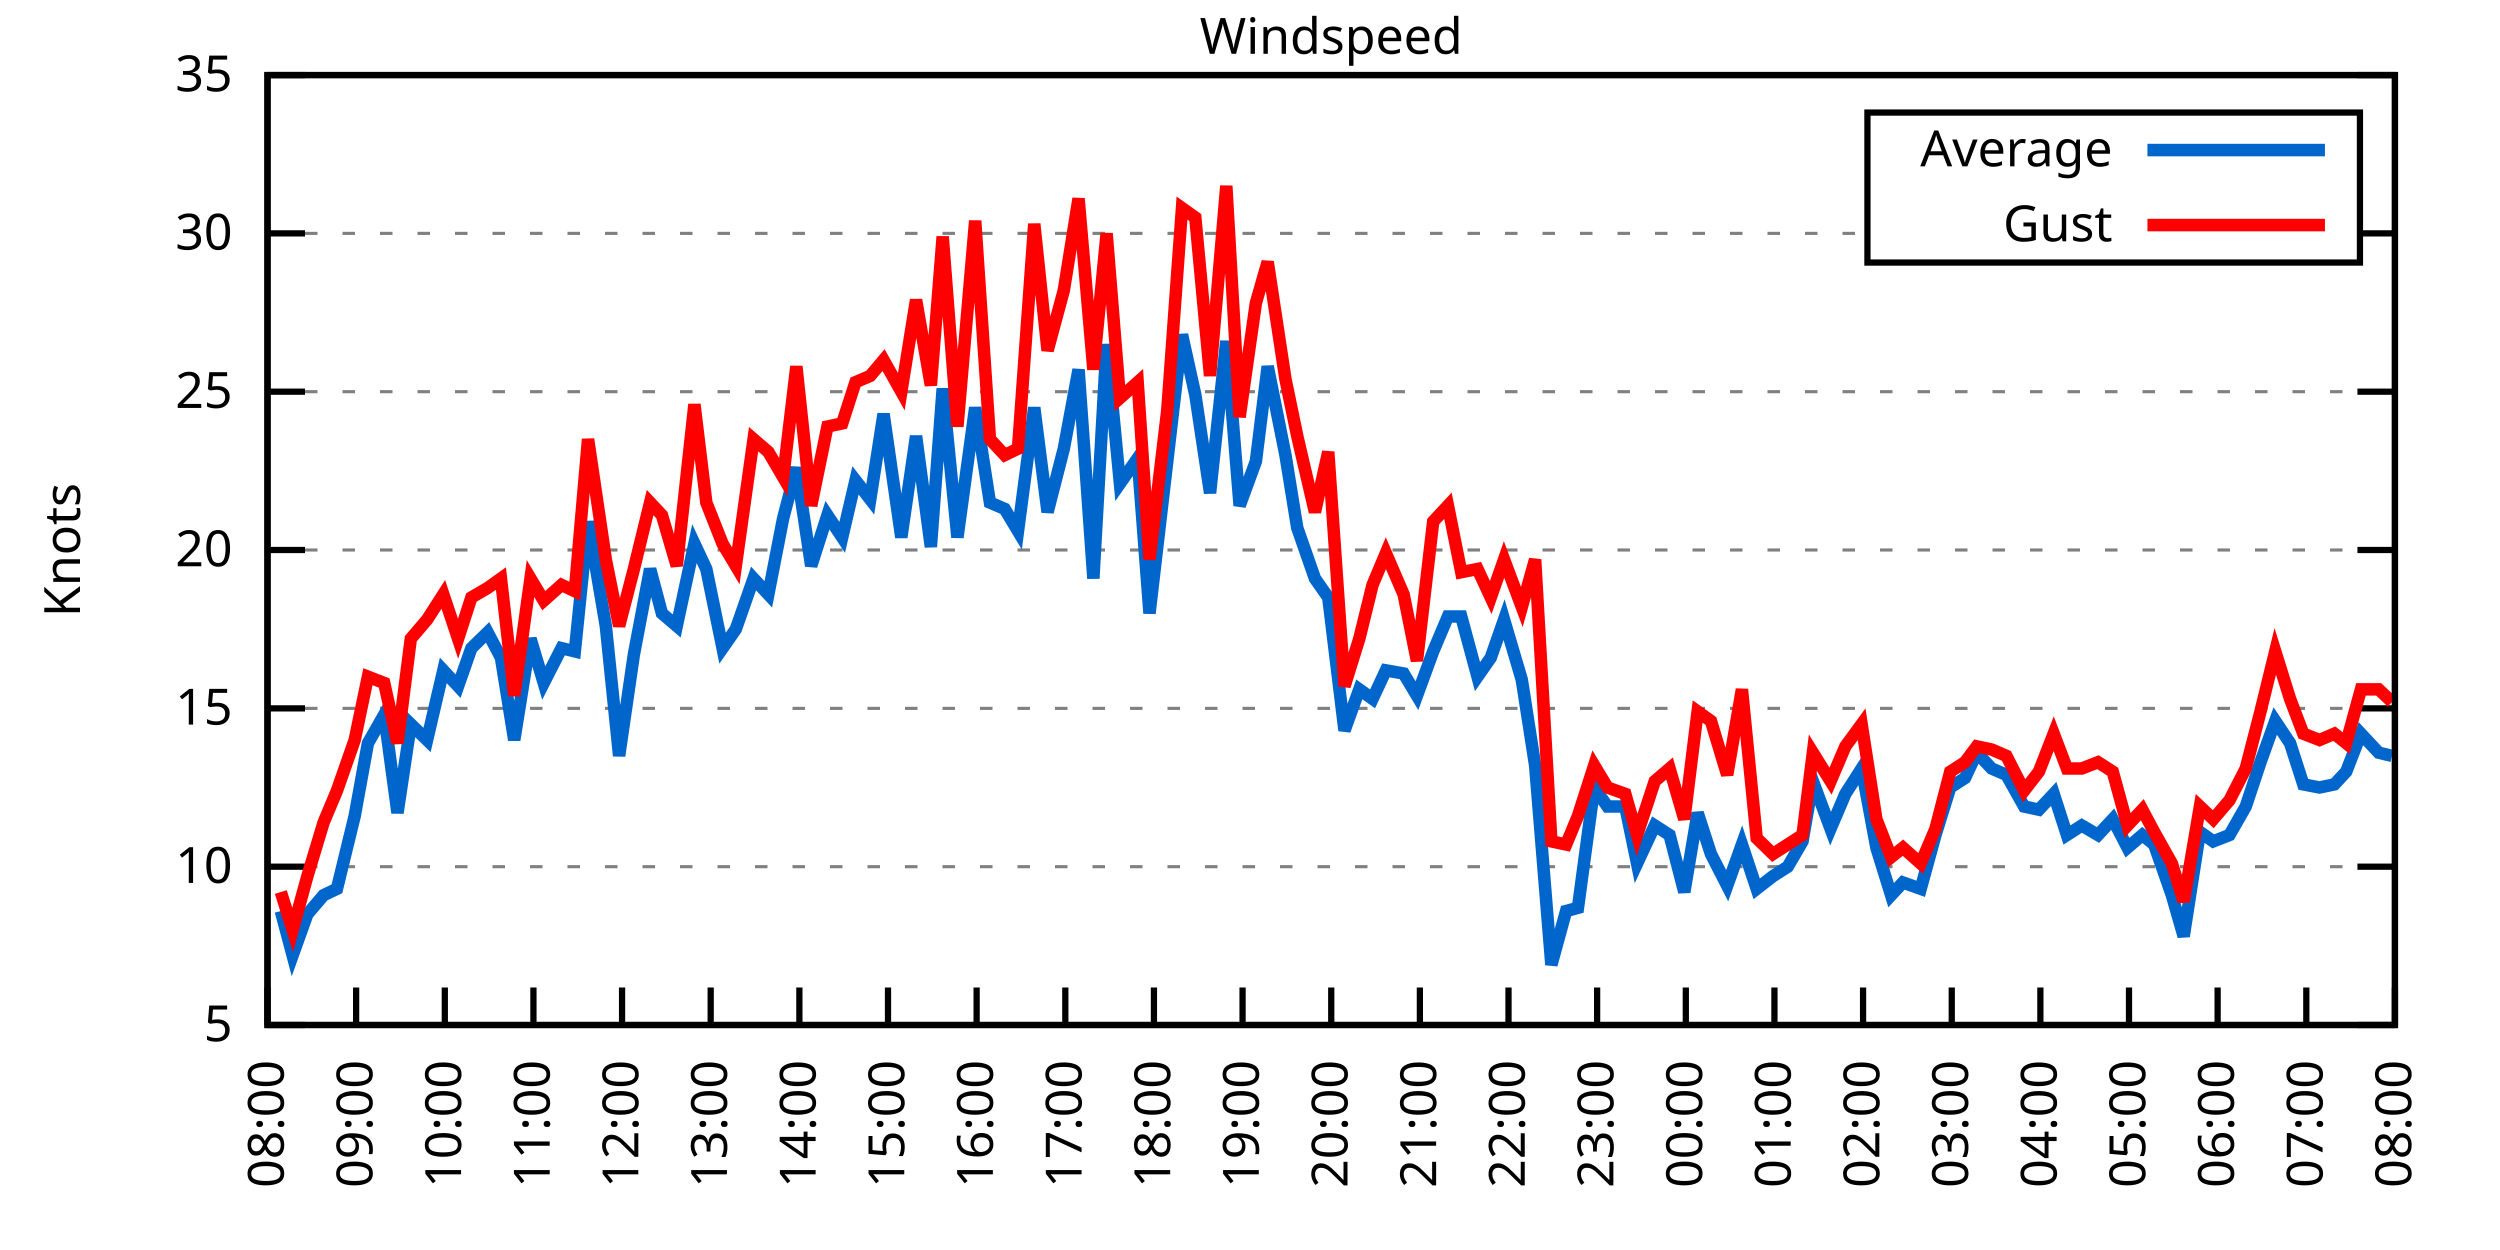
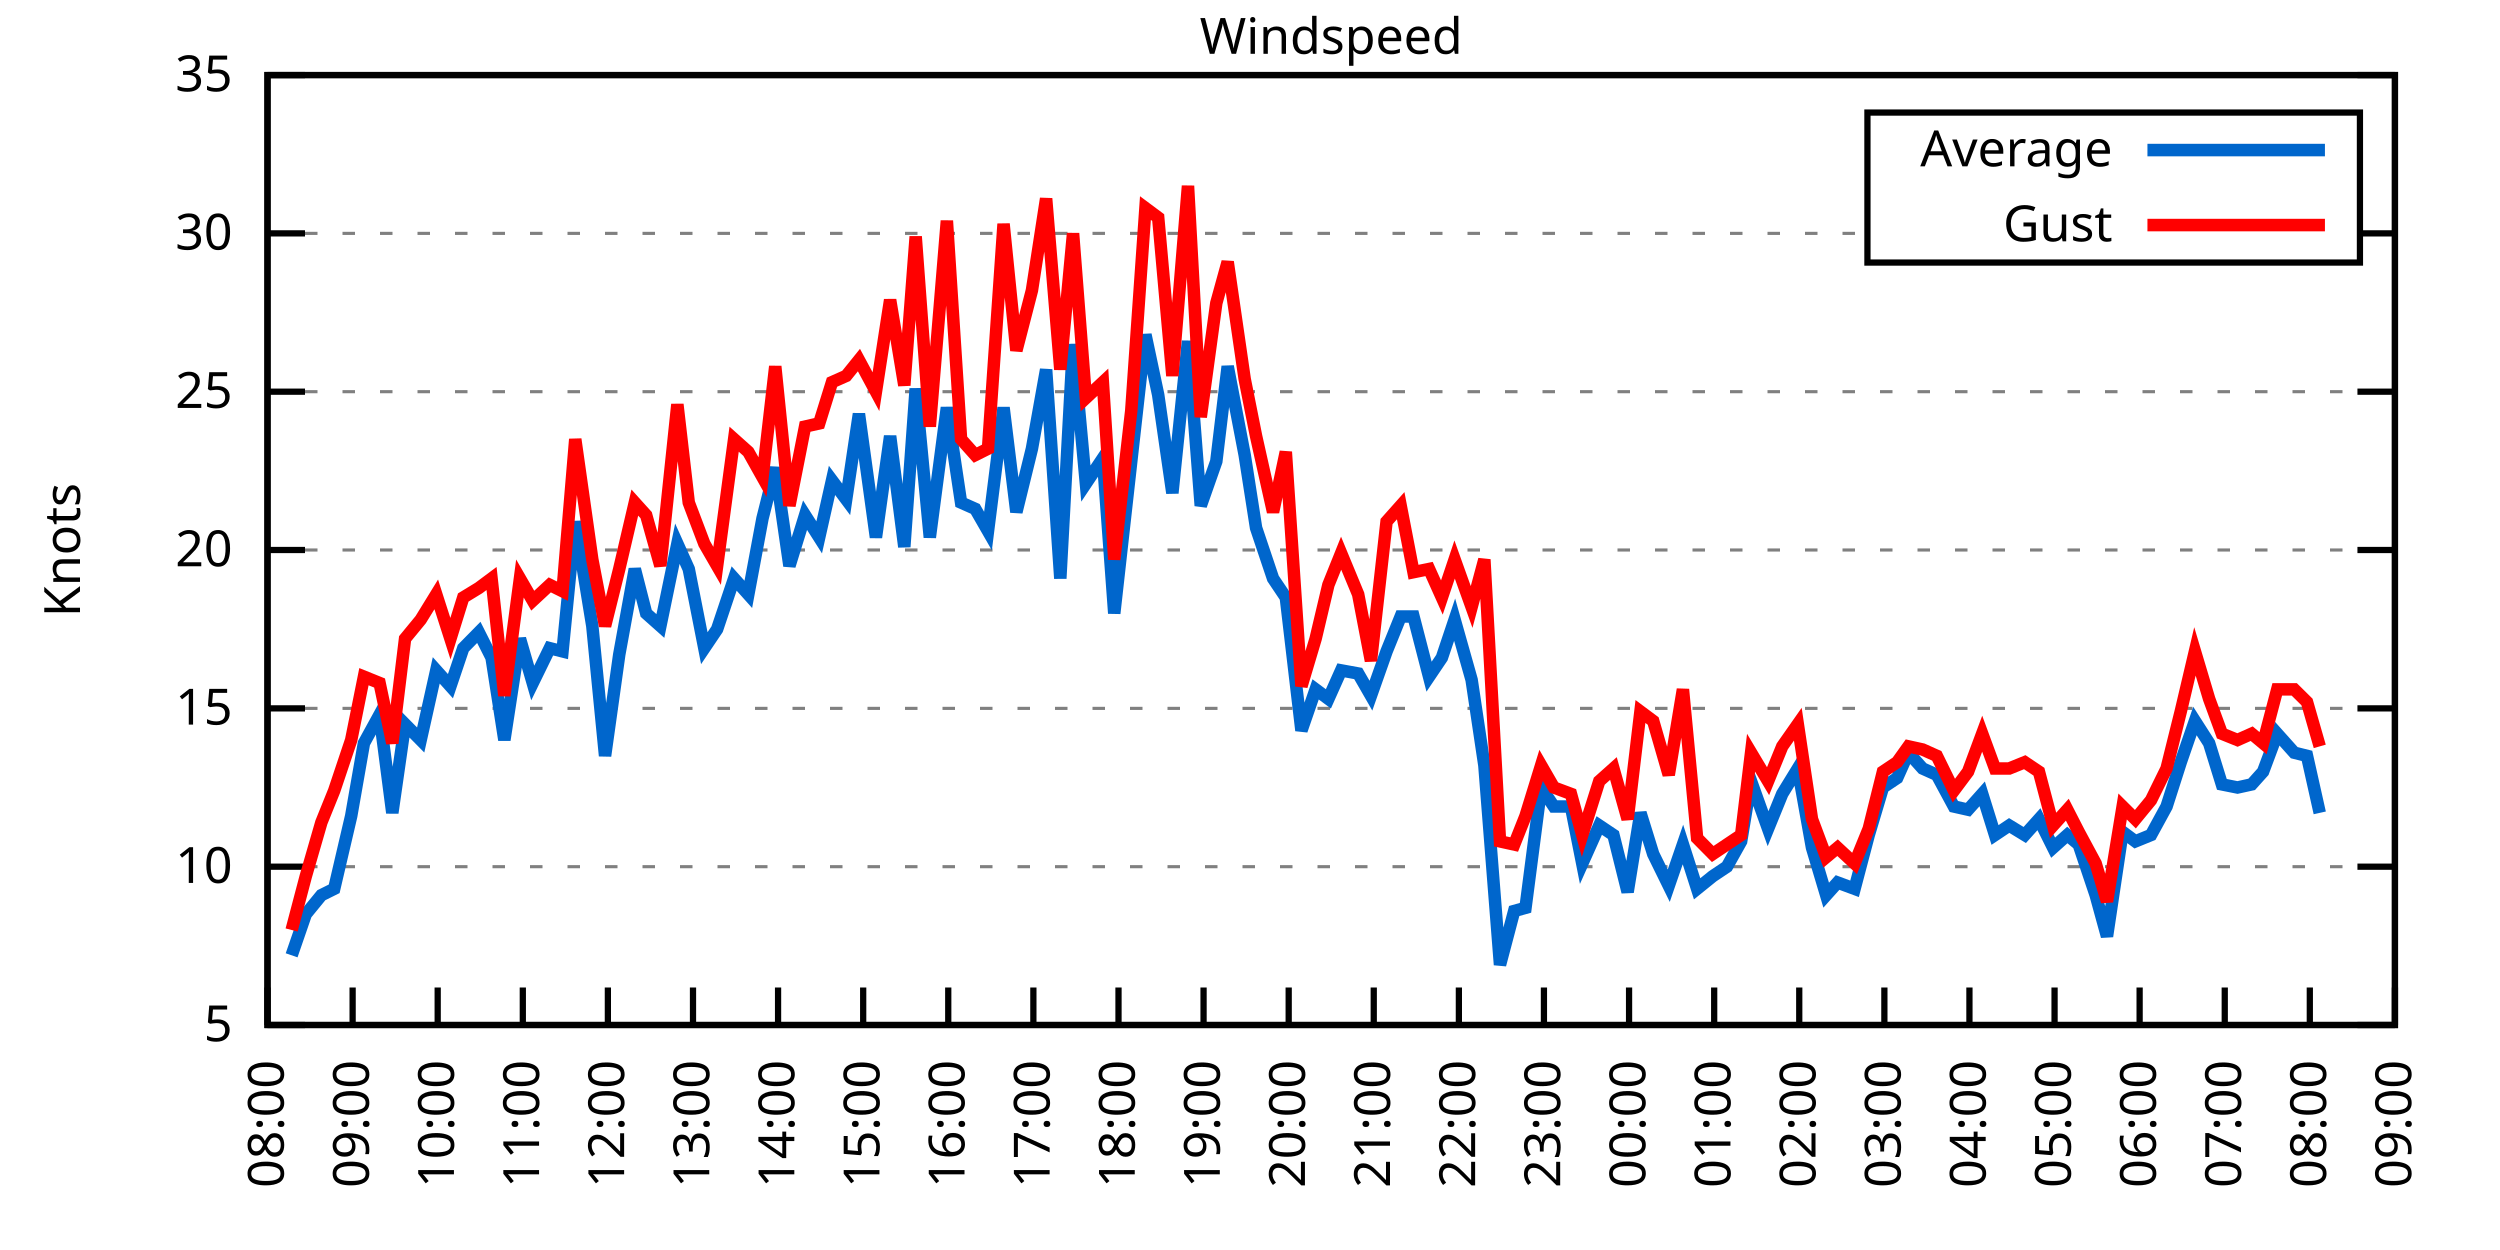
<svg xmlns="http://www.w3.org/2000/svg" xmlns:xlink="http://www.w3.org/1999/xlink" width="400" height="200" viewBox="0 0 400 200">
  <g id="gnuplot_canvas">
    <rect x="0" y="0" width="400" height="200" fill="none" />
    <defs>
      <circle id="gpDot" r="0.5" stroke-width="0.5" stroke="currentColor" />
      <path id="gpPt0" stroke-width="0.333" stroke="currentColor" d="M-1,0 h2 M0,-1 v2" />
      <path id="gpPt1" stroke-width="0.333" stroke="currentColor" d="M-1,-1 L1,1 M1,-1 L-1,1" />
      <path id="gpPt2" stroke-width="0.333" stroke="currentColor" d="M-1,0 L1,0 M0,-1 L0,1 M-1,-1 L1,1 M-1,1 L1,-1" />
      <rect id="gpPt3" stroke-width="0.333" stroke="currentColor" x="-1" y="-1" width="2" height="2" />
      <rect id="gpPt4" stroke-width="0.333" stroke="currentColor" fill="currentColor" x="-1" y="-1" width="2" height="2" />
      <circle id="gpPt5" stroke-width="0.333" stroke="currentColor" cx="0" cy="0" r="1" />
      <use xlink:href="#gpPt5" id="gpPt6" fill="currentColor" stroke="none" />
      <path id="gpPt7" stroke-width="0.333" stroke="currentColor" d="M0,-1.33 L-1.33,0.67 L1.33,0.67 z" />
      <use xlink:href="#gpPt7" id="gpPt8" fill="currentColor" stroke="none" />
      <use xlink:href="#gpPt7" id="gpPt9" stroke="currentColor" transform="rotate(180)" />
      <use xlink:href="#gpPt9" id="gpPt10" fill="currentColor" stroke="none" />
      <use xlink:href="#gpPt3" id="gpPt11" stroke="currentColor" transform="rotate(45)" />
      <use xlink:href="#gpPt11" id="gpPt12" fill="currentColor" stroke="none" />
      <path id="gpPt13" stroke-width="0.333" stroke="currentColor" d="M0,1.330 L1.265,0.411 L0.782,-1.067 L-0.782,-1.076 L-1.265,0.411 z" />
      <use xlink:href="#gpPt13" id="gpPt14" fill="currentColor" stroke="none" />
      <filter id="textbox" filterUnits="objectBoundingBox" x="0" y="0" height="1" width="1">
        <feFlood flood-color="white" flood-opacity="1" result="bgnd" />
        <feComposite in="SourceGraphic" in2="bgnd" operator="atop" />
      </filter>
      <filter id="greybox" filterUnits="objectBoundingBox" x="0" y="0" height="1" width="1">
        <feFlood flood-color="lightgrey" flood-opacity="1" result="grey" />
        <feComposite in="SourceGraphic" in2="grey" operator="atop" />
      </filter>
    </defs>
    <g fill="none" color="white" stroke="currentColor" stroke-width="1.00" stroke-linecap="butt" stroke-linejoin="miter">
</g>
    <g fill="none" color="black" stroke="currentColor" stroke-width="1.00" stroke-linecap="butt" stroke-linejoin="miter">
      <g stroke="none" shape-rendering="crispEdges">
        <polygon fill="rgb(255, 255, 255)" points="42.80,164.00 383.18,164.00 383.18,12.02 42.80,12.02 " />
      </g>
    </g>
    <g fill="none" color="black" stroke="currentColor" stroke-width="1.00" stroke-linecap="butt" stroke-linejoin="miter">
</g>
    <g fill="none" color="black" stroke="black" stroke-width="0.50" stroke-linecap="butt" stroke-linejoin="miter">
</g>
    <g fill="none" color="gray" stroke="currentColor" stroke-width="0.50" stroke-linecap="butt" stroke-linejoin="miter">
      <path stroke="gray" stroke-dasharray="2,4" class="gridline" d="M42.80,164.00 L383.19,164.00  " />
    </g>
    <g fill="none" color="gray" stroke="gray" stroke-width="1.00" stroke-linecap="butt" stroke-linejoin="miter">
</g>
    <g fill="none" color="black" stroke="currentColor" stroke-width="1.00" stroke-linecap="butt" stroke-linejoin="miter">
      <path stroke="black" d="M42.80,164.00 L48.80,164.00 M383.19,164.00 L377.19,164.00  " />
      <g transform="translate(37.20,166.60)" stroke="none" fill="black" font-family="Sans" font-size="8.00" text-anchor="end">
        <text>
          <tspan font-family="Sans"> 5</tspan>
        </text>
      </g>
    </g>
    <g fill="none" color="black" stroke="currentColor" stroke-width="1.00" stroke-linecap="butt" stroke-linejoin="miter">
</g>
    <g fill="none" color="black" stroke="black" stroke-width="0.50" stroke-linecap="butt" stroke-linejoin="miter">
</g>
    <g fill="none" color="gray" stroke="currentColor" stroke-width="0.50" stroke-linecap="butt" stroke-linejoin="miter">
      <path stroke="gray" stroke-dasharray="2,4" class="gridline" d="M42.80,138.67 L383.19,138.67  " />
    </g>
    <g fill="none" color="gray" stroke="gray" stroke-width="1.00" stroke-linecap="butt" stroke-linejoin="miter">
</g>
    <g fill="none" color="black" stroke="currentColor" stroke-width="1.00" stroke-linecap="butt" stroke-linejoin="miter">
      <path stroke="black" d="M42.80,138.67 L48.80,138.67 M383.19,138.67 L377.19,138.67  " />
      <g transform="translate(37.20,141.27)" stroke="none" fill="black" font-family="Sans" font-size="8.00" text-anchor="end">
        <text>
          <tspan font-family="Sans"> 10</tspan>
        </text>
      </g>
    </g>
    <g fill="none" color="black" stroke="currentColor" stroke-width="1.00" stroke-linecap="butt" stroke-linejoin="miter">
</g>
    <g fill="none" color="black" stroke="black" stroke-width="0.50" stroke-linecap="butt" stroke-linejoin="miter">
</g>
    <g fill="none" color="gray" stroke="currentColor" stroke-width="0.50" stroke-linecap="butt" stroke-linejoin="miter">
      <path stroke="gray" stroke-dasharray="2,4" class="gridline" d="M42.80,113.34 L383.19,113.34  " />
    </g>
    <g fill="none" color="gray" stroke="gray" stroke-width="1.00" stroke-linecap="butt" stroke-linejoin="miter">
</g>
    <g fill="none" color="black" stroke="currentColor" stroke-width="1.00" stroke-linecap="butt" stroke-linejoin="miter">
      <path stroke="black" d="M42.80,113.34 L48.80,113.34 M383.19,113.34 L377.19,113.34  " />
      <g transform="translate(37.20,115.94)" stroke="none" fill="black" font-family="Sans" font-size="8.00" text-anchor="end">
        <text>
          <tspan font-family="Sans"> 15</tspan>
        </text>
      </g>
    </g>
    <g fill="none" color="black" stroke="currentColor" stroke-width="1.00" stroke-linecap="butt" stroke-linejoin="miter">
</g>
    <g fill="none" color="black" stroke="black" stroke-width="0.50" stroke-linecap="butt" stroke-linejoin="miter">
</g>
    <g fill="none" color="gray" stroke="currentColor" stroke-width="0.50" stroke-linecap="butt" stroke-linejoin="miter">
      <path stroke="gray" stroke-dasharray="2,4" class="gridline" d="M42.80,88.00 L383.19,88.00  " />
    </g>
    <g fill="none" color="gray" stroke="gray" stroke-width="1.00" stroke-linecap="butt" stroke-linejoin="miter">
</g>
    <g fill="none" color="black" stroke="currentColor" stroke-width="1.00" stroke-linecap="butt" stroke-linejoin="miter">
      <path stroke="black" d="M42.80,88.00 L48.80,88.00 M383.19,88.00 L377.19,88.00  " />
      <g transform="translate(37.20,90.60)" stroke="none" fill="black" font-family="Sans" font-size="8.00" text-anchor="end">
        <text>
          <tspan font-family="Sans"> 20</tspan>
        </text>
      </g>
    </g>
    <g fill="none" color="black" stroke="currentColor" stroke-width="1.00" stroke-linecap="butt" stroke-linejoin="miter">
</g>
    <g fill="none" color="black" stroke="black" stroke-width="0.50" stroke-linecap="butt" stroke-linejoin="miter">
</g>
    <g fill="none" color="gray" stroke="currentColor" stroke-width="0.50" stroke-linecap="butt" stroke-linejoin="miter">
      <path stroke="gray" stroke-dasharray="2,4" class="gridline" d="M42.80,62.67 L383.19,62.67  " />
    </g>
    <g fill="none" color="gray" stroke="gray" stroke-width="1.00" stroke-linecap="butt" stroke-linejoin="miter">
</g>
    <g fill="none" color="black" stroke="currentColor" stroke-width="1.00" stroke-linecap="butt" stroke-linejoin="miter">
      <path stroke="black" d="M42.80,62.67 L48.80,62.67 M383.19,62.67 L377.19,62.67  " />
      <g transform="translate(37.20,65.27)" stroke="none" fill="black" font-family="Sans" font-size="8.00" text-anchor="end">
        <text>
          <tspan font-family="Sans"> 25</tspan>
        </text>
      </g>
    </g>
    <g fill="none" color="black" stroke="currentColor" stroke-width="1.00" stroke-linecap="butt" stroke-linejoin="miter">
</g>
    <g fill="none" color="black" stroke="black" stroke-width="0.50" stroke-linecap="butt" stroke-linejoin="miter">
</g>
    <g fill="none" color="gray" stroke="currentColor" stroke-width="0.50" stroke-linecap="butt" stroke-linejoin="miter">
      <path stroke="gray" stroke-dasharray="2,4" class="gridline" d="M42.80,37.34 L298.79,37.34 M377.59,37.34 L383.19,37.34  " />
    </g>
    <g fill="none" color="gray" stroke="gray" stroke-width="1.00" stroke-linecap="butt" stroke-linejoin="miter">
</g>
    <g fill="none" color="black" stroke="currentColor" stroke-width="1.00" stroke-linecap="butt" stroke-linejoin="miter">
      <path stroke="black" d="M42.80,37.34 L48.80,37.34 M383.19,37.34 L377.19,37.34  " />
      <g transform="translate(37.20,39.94)" stroke="none" fill="black" font-family="Sans" font-size="8.00" text-anchor="end">
        <text>
          <tspan font-family="Sans"> 30</tspan>
        </text>
      </g>
    </g>
    <g fill="none" color="black" stroke="currentColor" stroke-width="1.00" stroke-linecap="butt" stroke-linejoin="miter">
</g>
    <g fill="none" color="black" stroke="black" stroke-width="0.50" stroke-linecap="butt" stroke-linejoin="miter">
</g>
    <g fill="none" color="gray" stroke="currentColor" stroke-width="0.50" stroke-linecap="butt" stroke-linejoin="miter">
      <path stroke="gray" stroke-dasharray="2,4" class="gridline" d="M42.80,12.01 L383.19,12.01  " />
    </g>
    <g fill="none" color="gray" stroke="gray" stroke-width="1.00" stroke-linecap="butt" stroke-linejoin="miter">
</g>
    <g fill="none" color="black" stroke="currentColor" stroke-width="1.00" stroke-linecap="butt" stroke-linejoin="miter">
      <path stroke="black" d="M42.80,12.01 L48.80,12.01 M383.19,12.01 L377.19,12.01  " />
      <g transform="translate(37.20,14.61)" stroke="none" fill="black" font-family="Sans" font-size="8.00" text-anchor="end">
        <text>
          <tspan font-family="Sans"> 35</tspan>
        </text>
      </g>
    </g>
    <g fill="none" color="black" stroke="currentColor" stroke-width="1.00" stroke-linecap="butt" stroke-linejoin="miter">
      <path stroke="black" d="M42.80,164.00 L42.80,158.00  " />
      <g transform="translate(45.40,169.60) rotate(270.00)" stroke="none" fill="black" font-family="Sans" font-size="8.00" text-anchor="end">
        <text>
          <tspan font-family="Sans">08:00</tspan>
        </text>
      </g>
    </g>
    <g fill="none" color="black" stroke="currentColor" stroke-width="1.00" stroke-linecap="butt" stroke-linejoin="miter">
-       <path stroke="black" d="M56.98,164.00 L56.98,158.00  " />
-       <g transform="translate(59.58,169.60) rotate(270.00)" stroke="none" fill="black" font-family="Sans" font-size="8.00" text-anchor="end">
+       <path stroke="black" d="M56.42,164.00 L56.42,158.00  " />
+       <g transform="translate(59.02,169.60) rotate(270.00)" stroke="none" fill="black" font-family="Sans" font-size="8.00" text-anchor="end">
        <text>
          <tspan font-family="Sans">09:00</tspan>
        </text>
      </g>
    </g>
    <g fill="none" color="black" stroke="currentColor" stroke-width="1.00" stroke-linecap="butt" stroke-linejoin="miter">
-       <path stroke="black" d="M71.17,164.00 L71.17,158.00  " />
-       <g transform="translate(73.77,169.60) rotate(270.00)" stroke="none" fill="black" font-family="Sans" font-size="8.00" text-anchor="end">
+       <path stroke="black" d="M70.03,164.00 L70.03,158.00  " />
+       <g transform="translate(72.63,169.60) rotate(270.00)" stroke="none" fill="black" font-family="Sans" font-size="8.00" text-anchor="end">
        <text>
          <tspan font-family="Sans">10:00</tspan>
        </text>
      </g>
    </g>
    <g fill="none" color="black" stroke="currentColor" stroke-width="1.00" stroke-linecap="butt" stroke-linejoin="miter">
-       <path stroke="black" d="M85.35,164.00 L85.35,158.00  " />
-       <g transform="translate(87.95,169.60) rotate(270.00)" stroke="none" fill="black" font-family="Sans" font-size="8.00" text-anchor="end">
+       <path stroke="black" d="M83.65,164.00 L83.65,158.00  " />
+       <g transform="translate(86.25,169.60) rotate(270.00)" stroke="none" fill="black" font-family="Sans" font-size="8.00" text-anchor="end">
        <text>
          <tspan font-family="Sans">11:00</tspan>
        </text>
      </g>
    </g>
    <g fill="none" color="black" stroke="currentColor" stroke-width="1.00" stroke-linecap="butt" stroke-linejoin="miter">
-       <path stroke="black" d="M99.53,164.00 L99.53,158.00  " />
-       <g transform="translate(102.13,169.60) rotate(270.00)" stroke="none" fill="black" font-family="Sans" font-size="8.00" text-anchor="end">
+       <path stroke="black" d="M97.26,164.00 L97.26,158.00  " />
+       <g transform="translate(99.86,169.60) rotate(270.00)" stroke="none" fill="black" font-family="Sans" font-size="8.00" text-anchor="end">
        <text>
          <tspan font-family="Sans">12:00</tspan>
        </text>
      </g>
    </g>
    <g fill="none" color="black" stroke="currentColor" stroke-width="1.00" stroke-linecap="butt" stroke-linejoin="miter">
-       <path stroke="black" d="M113.71,164.00 L113.71,158.00  " />
-       <g transform="translate(116.31,169.60) rotate(270.00)" stroke="none" fill="black" font-family="Sans" font-size="8.00" text-anchor="end">
+       <path stroke="black" d="M110.88,164.00 L110.88,158.00  " />
+       <g transform="translate(113.48,169.60) rotate(270.00)" stroke="none" fill="black" font-family="Sans" font-size="8.00" text-anchor="end">
        <text>
          <tspan font-family="Sans">13:00</tspan>
        </text>
      </g>
    </g>
    <g fill="none" color="black" stroke="currentColor" stroke-width="1.00" stroke-linecap="butt" stroke-linejoin="miter">
-       <path stroke="black" d="M127.90,164.00 L127.90,158.00  " />
-       <g transform="translate(130.50,169.60) rotate(270.00)" stroke="none" fill="black" font-family="Sans" font-size="8.00" text-anchor="end">
+       <path stroke="black" d="M124.49,164.00 L124.49,158.00  " />
+       <g transform="translate(127.09,169.60) rotate(270.00)" stroke="none" fill="black" font-family="Sans" font-size="8.00" text-anchor="end">
        <text>
          <tspan font-family="Sans">14:00</tspan>
        </text>
      </g>
    </g>
    <g fill="none" color="black" stroke="currentColor" stroke-width="1.00" stroke-linecap="butt" stroke-linejoin="miter">
-       <path stroke="black" d="M142.08,164.00 L142.08,158.00  " />
-       <g transform="translate(144.68,169.60) rotate(270.00)" stroke="none" fill="black" font-family="Sans" font-size="8.00" text-anchor="end">
+       <path stroke="black" d="M138.11,164.00 L138.11,158.00  " />
+       <g transform="translate(140.71,169.60) rotate(270.00)" stroke="none" fill="black" font-family="Sans" font-size="8.00" text-anchor="end">
        <text>
          <tspan font-family="Sans">15:00</tspan>
        </text>
      </g>
    </g>
    <g fill="none" color="black" stroke="currentColor" stroke-width="1.00" stroke-linecap="butt" stroke-linejoin="miter">
-       <path stroke="black" d="M156.26,164.00 L156.26,158.00  " />
-       <g transform="translate(158.86,169.60) rotate(270.00)" stroke="none" fill="black" font-family="Sans" font-size="8.00" text-anchor="end">
+       <path stroke="black" d="M151.72,164.00 L151.72,158.00  " />
+       <g transform="translate(154.32,169.60) rotate(270.00)" stroke="none" fill="black" font-family="Sans" font-size="8.00" text-anchor="end">
        <text>
          <tspan font-family="Sans">16:00</tspan>
        </text>
      </g>
    </g>
    <g fill="none" color="black" stroke="currentColor" stroke-width="1.00" stroke-linecap="butt" stroke-linejoin="miter">
-       <path stroke="black" d="M170.45,164.00 L170.45,158.00  " />
-       <g transform="translate(173.05,169.60) rotate(270.00)" stroke="none" fill="black" font-family="Sans" font-size="8.00" text-anchor="end">
+       <path stroke="black" d="M165.34,164.00 L165.34,158.00  " />
+       <g transform="translate(167.94,169.60) rotate(270.00)" stroke="none" fill="black" font-family="Sans" font-size="8.00" text-anchor="end">
        <text>
          <tspan font-family="Sans">17:00</tspan>
        </text>
      </g>
    </g>
    <g fill="none" color="black" stroke="currentColor" stroke-width="1.00" stroke-linecap="butt" stroke-linejoin="miter">
-       <path stroke="black" d="M184.63,164.00 L184.63,158.00  " />
-       <g transform="translate(187.23,169.60) rotate(270.00)" stroke="none" fill="black" font-family="Sans" font-size="8.00" text-anchor="end">
+       <path stroke="black" d="M178.96,164.00 L178.96,158.00  " />
+       <g transform="translate(181.56,169.60) rotate(270.00)" stroke="none" fill="black" font-family="Sans" font-size="8.00" text-anchor="end">
        <text>
          <tspan font-family="Sans">18:00</tspan>
        </text>
      </g>
    </g>
    <g fill="none" color="black" stroke="currentColor" stroke-width="1.00" stroke-linecap="butt" stroke-linejoin="miter">
-       <path stroke="black" d="M198.81,164.00 L198.81,158.00  " />
-       <g transform="translate(201.41,169.60) rotate(270.00)" stroke="none" fill="black" font-family="Sans" font-size="8.00" text-anchor="end">
+       <path stroke="black" d="M192.57,164.00 L192.57,158.00  " />
+       <g transform="translate(195.17,169.60) rotate(270.00)" stroke="none" fill="black" font-family="Sans" font-size="8.00" text-anchor="end">
        <text>
          <tspan font-family="Sans">19:00</tspan>
        </text>
      </g>
    </g>
    <g fill="none" color="black" stroke="currentColor" stroke-width="1.00" stroke-linecap="butt" stroke-linejoin="miter">
-       <path stroke="black" d="M213.00,164.00 L213.00,158.00  " />
-       <g transform="translate(215.60,169.60) rotate(270.00)" stroke="none" fill="black" font-family="Sans" font-size="8.00" text-anchor="end">
+       <path stroke="black" d="M206.19,164.00 L206.19,158.00  " />
+       <g transform="translate(208.79,169.60) rotate(270.00)" stroke="none" fill="black" font-family="Sans" font-size="8.00" text-anchor="end">
        <text>
          <tspan font-family="Sans">20:00</tspan>
        </text>
      </g>
    </g>
    <g fill="none" color="black" stroke="currentColor" stroke-width="1.00" stroke-linecap="butt" stroke-linejoin="miter">
-       <path stroke="black" d="M227.18,164.00 L227.18,158.00  " />
-       <g transform="translate(229.78,169.60) rotate(270.00)" stroke="none" fill="black" font-family="Sans" font-size="8.00" text-anchor="end">
+       <path stroke="black" d="M219.80,164.00 L219.80,158.00  " />
+       <g transform="translate(222.40,169.60) rotate(270.00)" stroke="none" fill="black" font-family="Sans" font-size="8.00" text-anchor="end">
        <text>
          <tspan font-family="Sans">21:00</tspan>
        </text>
      </g>
    </g>
    <g fill="none" color="black" stroke="currentColor" stroke-width="1.00" stroke-linecap="butt" stroke-linejoin="miter">
-       <path stroke="black" d="M241.36,164.00 L241.36,158.00  " />
-       <g transform="translate(243.96,169.60) rotate(270.00)" stroke="none" fill="black" font-family="Sans" font-size="8.00" text-anchor="end">
+       <path stroke="black" d="M233.42,164.00 L233.42,158.00  " />
+       <g transform="translate(236.02,169.60) rotate(270.00)" stroke="none" fill="black" font-family="Sans" font-size="8.00" text-anchor="end">
        <text>
          <tspan font-family="Sans">22:00</tspan>
        </text>
      </g>
    </g>
    <g fill="none" color="black" stroke="currentColor" stroke-width="1.00" stroke-linecap="butt" stroke-linejoin="miter">
-       <path stroke="black" d="M255.54,164.00 L255.54,158.00  " />
-       <g transform="translate(258.14,169.60) rotate(270.00)" stroke="none" fill="black" font-family="Sans" font-size="8.00" text-anchor="end">
+       <path stroke="black" d="M247.03,164.00 L247.03,158.00  " />
+       <g transform="translate(249.63,169.60) rotate(270.00)" stroke="none" fill="black" font-family="Sans" font-size="8.00" text-anchor="end">
        <text>
          <tspan font-family="Sans">23:00</tspan>
        </text>
      </g>
    </g>
    <g fill="none" color="black" stroke="currentColor" stroke-width="1.00" stroke-linecap="butt" stroke-linejoin="miter">
-       <path stroke="black" d="M269.73,164.00 L269.73,158.00  " />
-       <g transform="translate(272.33,169.60) rotate(270.00)" stroke="none" fill="black" font-family="Sans" font-size="8.00" text-anchor="end">
+       <path stroke="black" d="M260.65,164.00 L260.65,158.00  " />
+       <g transform="translate(263.25,169.60) rotate(270.00)" stroke="none" fill="black" font-family="Sans" font-size="8.00" text-anchor="end">
        <text>
          <tspan font-family="Sans">00:00</tspan>
        </text>
      </g>
    </g>
    <g fill="none" color="black" stroke="currentColor" stroke-width="1.00" stroke-linecap="butt" stroke-linejoin="miter">
-       <path stroke="black" d="M283.91,164.00 L283.91,158.00  " />
-       <g transform="translate(286.51,169.60) rotate(270.00)" stroke="none" fill="black" font-family="Sans" font-size="8.00" text-anchor="end">
+       <path stroke="black" d="M274.27,164.00 L274.27,158.00  " />
+       <g transform="translate(276.87,169.60) rotate(270.00)" stroke="none" fill="black" font-family="Sans" font-size="8.00" text-anchor="end">
        <text>
          <tspan font-family="Sans">01:00</tspan>
        </text>
      </g>
    </g>
    <g fill="none" color="black" stroke="currentColor" stroke-width="1.00" stroke-linecap="butt" stroke-linejoin="miter">
-       <path stroke="black" d="M298.09,164.00 L298.09,158.00  " />
-       <g transform="translate(300.69,169.60) rotate(270.00)" stroke="none" fill="black" font-family="Sans" font-size="8.00" text-anchor="end">
+       <path stroke="black" d="M287.88,164.00 L287.88,158.00  " />
+       <g transform="translate(290.48,169.60) rotate(270.00)" stroke="none" fill="black" font-family="Sans" font-size="8.00" text-anchor="end">
        <text>
          <tspan font-family="Sans">02:00</tspan>
        </text>
      </g>
    </g>
    <g fill="none" color="black" stroke="currentColor" stroke-width="1.00" stroke-linecap="butt" stroke-linejoin="miter">
-       <path stroke="black" d="M312.28,164.00 L312.28,158.00  " />
-       <g transform="translate(314.88,169.60) rotate(270.00)" stroke="none" fill="black" font-family="Sans" font-size="8.00" text-anchor="end">
+       <path stroke="black" d="M301.50,164.00 L301.50,158.00  " />
+       <g transform="translate(304.10,169.60) rotate(270.00)" stroke="none" fill="black" font-family="Sans" font-size="8.00" text-anchor="end">
        <text>
          <tspan font-family="Sans">03:00</tspan>
        </text>
      </g>
    </g>
    <g fill="none" color="black" stroke="currentColor" stroke-width="1.00" stroke-linecap="butt" stroke-linejoin="miter">
-       <path stroke="black" d="M326.46,164.00 L326.46,158.00  " />
-       <g transform="translate(329.06,169.60) rotate(270.00)" stroke="none" fill="black" font-family="Sans" font-size="8.00" text-anchor="end">
+       <path stroke="black" d="M315.11,164.00 L315.11,158.00  " />
+       <g transform="translate(317.71,169.60) rotate(270.00)" stroke="none" fill="black" font-family="Sans" font-size="8.00" text-anchor="end">
        <text>
          <tspan font-family="Sans">04:00</tspan>
        </text>
      </g>
    </g>
    <g fill="none" color="black" stroke="currentColor" stroke-width="1.00" stroke-linecap="butt" stroke-linejoin="miter">
-       <path stroke="black" d="M340.64,164.00 L340.64,158.00  " />
-       <g transform="translate(343.24,169.60) rotate(270.00)" stroke="none" fill="black" font-family="Sans" font-size="8.00" text-anchor="end">
+       <path stroke="black" d="M328.73,164.00 L328.73,158.00  " />
+       <g transform="translate(331.33,169.60) rotate(270.00)" stroke="none" fill="black" font-family="Sans" font-size="8.00" text-anchor="end">
        <text>
          <tspan font-family="Sans">05:00</tspan>
        </text>
      </g>
    </g>
    <g fill="none" color="black" stroke="currentColor" stroke-width="1.00" stroke-linecap="butt" stroke-linejoin="miter">
-       <path stroke="black" d="M354.82,164.00 L354.82,158.00  " />
-       <g transform="translate(357.42,169.60) rotate(270.00)" stroke="none" fill="black" font-family="Sans" font-size="8.00" text-anchor="end">
+       <path stroke="black" d="M342.34,164.00 L342.34,158.00  " />
+       <g transform="translate(344.94,169.60) rotate(270.00)" stroke="none" fill="black" font-family="Sans" font-size="8.00" text-anchor="end">
        <text>
          <tspan font-family="Sans">06:00</tspan>
        </text>
      </g>
    </g>
    <g fill="none" color="black" stroke="currentColor" stroke-width="1.00" stroke-linecap="butt" stroke-linejoin="miter">
-       <path stroke="black" d="M369.01,164.00 L369.01,158.00  " />
-       <g transform="translate(371.61,169.60) rotate(270.00)" stroke="none" fill="black" font-family="Sans" font-size="8.00" text-anchor="end">
+       <path stroke="black" d="M355.96,164.00 L355.96,158.00  " />
+       <g transform="translate(358.56,169.60) rotate(270.00)" stroke="none" fill="black" font-family="Sans" font-size="8.00" text-anchor="end">
        <text>
          <tspan font-family="Sans">07:00</tspan>
+         </text>
+       </g>
+     </g>
+     <g fill="none" color="black" stroke="currentColor" stroke-width="1.00" stroke-linecap="butt" stroke-linejoin="miter">
+       <path stroke="black" d="M369.57,164.00 L369.57,158.00  " />
+       <g transform="translate(372.17,169.60) rotate(270.00)" stroke="none" fill="black" font-family="Sans" font-size="8.00" text-anchor="end">
+         <text>
+           <tspan font-family="Sans">08:00</tspan>
        </text>
      </g>
    </g>
    <g fill="none" color="black" stroke="currentColor" stroke-width="1.00" stroke-linecap="butt" stroke-linejoin="miter">
      <path stroke="black" d="M383.19,164.00 L383.19,158.00  " />
      <g transform="translate(385.79,169.60) rotate(270.00)" stroke="none" fill="black" font-family="Sans" font-size="8.00" text-anchor="end">
        <text>
-           <tspan font-family="Sans">08:00</tspan>
+           <tspan font-family="Sans">09:00</tspan>
        </text>
      </g>
    </g>
    <g fill="none" color="black" stroke="currentColor" stroke-width="1.00" stroke-linecap="butt" stroke-linejoin="miter">
</g>
    <g fill="none" color="black" stroke="currentColor" stroke-width="1.00" stroke-linecap="butt" stroke-linejoin="miter">
      <path stroke="black" d="M42.80,12.01 L42.80,164.00 L383.19,164.00 L383.19,12.01 L42.80,12.01 Z  " />
    </g>
    <g fill="none" color="black" stroke="currentColor" stroke-width="1.00" stroke-linecap="butt" stroke-linejoin="miter">
</g>
    <g fill="none" color="black" stroke="currentColor" stroke-width="1.00" stroke-linecap="butt" stroke-linejoin="miter">
      <path stroke="black" d="M298.79,42.01 L298.79,18.01 L377.59,18.01 L377.59,42.01 L298.79,42.01 Z  " />
    </g>
    <g id="Windspeed_plot_1">
      <g fill="none" color="white" stroke="black" stroke-width="2.00" stroke-linecap="butt" stroke-linejoin="miter">
</g>
      <g fill="none" color="black" stroke="currentColor" stroke-width="2.00" stroke-linecap="butt" stroke-linejoin="miter">
        <g transform="translate(337.99,26.61)" stroke="none" fill="black" font-family="Sans" font-size="8.00" text-anchor="end">
          <text>
            <tspan font-family="Sans">Average</tspan>
          </text>
        </g>
      </g>
      <g fill="none" color="black" stroke="currentColor" stroke-width="2.00" stroke-linecap="butt" stroke-linejoin="miter">
-         <path stroke="rgb(  0, 102, 204)" d="M343.59,24.01 L371.99,24.01 M44.93,145.76 L46.82,152.85 L49.18,146.27 L51.78,143.23 L53.91,142.21 L56.75,130.56   L58.87,118.91 L61.47,114.35 L63.60,130.06 L65.73,115.87 L68.33,118.40 L70.93,107.26 L73.29,109.79 L75.42,103.71   L78.02,101.18 L80.15,105.23 L82.28,118.40 L84.88,102.19 L87.00,109.28 L89.84,103.71 L91.97,104.22 L94.09,83.45   L96.93,100.16 L99.06,120.94 L101.42,104.72 L104.02,91.04 L105.91,98.14 L108.28,100.16 L111.11,86.99 L113.01,91.04   L115.61,103.71 L117.73,100.67 L120.57,92.56 L122.93,95.10 L125.30,82.94 L127.42,74.83 L129.79,90.54 L132.39,82.43   L134.75,85.98 L136.88,76.86 L139.24,79.90 L141.37,66.22 L144.21,85.98 L146.57,69.77 L148.94,87.50 L150.83,62.17   L153.19,85.98 L156.03,65.21 L158.39,80.41 L160.75,81.42 L162.88,84.97 L165.48,65.21 L167.61,81.93 L170.21,71.79   L172.57,59.13 L174.94,92.56 L177.06,55.07 L179.19,77.37 L182.03,73.31 L183.92,98.14 L186.76,73.82 L189.12,53.55   L191.25,63.18 L193.61,78.89 L196.21,54.57 L198.34,80.91 L200.94,73.82 L202.83,58.62 L205.67,72.81 L207.56,84.46   L210.39,92.56 L212.52,95.60 L215.12,116.88 L217.49,110.30 L219.61,111.82 L221.74,107.26 L224.58,107.76 L226.71,111.31   L229.31,104.22 L231.67,98.64 L233.80,98.64 L236.40,108.27 L238.52,105.23 L240.65,99.15 L243.49,108.78 L245.62,122.46   L248.22,154.37 L250.58,145.76 L252.47,145.25 L255.07,126.00 L257.20,129.04 L260.04,129.04 L261.93,138.16 L264.76,132.08   L267.13,133.60 L269.49,142.72 L271.62,130.06 L273.75,136.64 L276.35,141.71 L278.71,135.12 L281.07,142.21 L283.67,140.19   L286.04,138.67 L288.40,134.62 L290.06,124.99 L292.89,132.59 L295.26,127.02 L297.86,122.96 L300.22,135.63 L302.58,143.23   L304.47,141.20 L307.31,142.21 L309.68,133.60 L312.04,126.00 L314.40,124.48 L316.29,120.43 L318.66,122.96 L321.02,123.98   L323.86,129.04 L326.22,129.55 L328.59,127.02 L330.71,133.60 L333.08,132.08 L335.68,133.60 L338.04,131.07 L340.40,135.63   L342.77,133.60 L344.66,135.12 L347.50,143.23 L349.39,149.81 L351.99,133.10 L354.12,134.62 L356.72,133.60 L359.32,129.04   L361.68,121.95 L364.04,115.36 L366.41,118.91 L368.53,125.50 L371.13,126.00 L373.50,125.50 L375.39,123.47 L377.75,117.39   L380.59,120.43 L382.72,120.94  " />
+         <path stroke="rgb(  0, 102, 204)" d="M343.59,24.01 L371.99,24.01 M46.66,152.85 L48.93,146.27 L51.42,143.23 L53.47,142.21 L56.19,130.56 L58.23,118.91   L60.73,114.35 L62.77,130.06 L64.81,115.87 L67.31,118.40 L69.80,107.26 L72.07,109.79 L74.12,103.71 L76.61,101.18   L78.65,105.23 L80.70,118.40 L83.19,102.19 L85.24,109.28 L87.96,103.71 L90.00,104.22 L92.04,83.45 L94.77,100.16   L96.81,120.94 L99.08,104.72 L101.57,91.04 L103.39,98.14 L105.66,100.16 L108.38,86.99 L110.20,91.04 L112.69,103.71   L114.74,100.67 L117.46,92.56 L119.73,95.10 L122.00,82.94 L124.04,74.83 L126.31,90.54 L128.81,82.43 L131.07,85.98   L133.12,76.86 L135.39,79.90 L137.43,66.22 L140.15,85.98 L142.42,69.77 L144.69,87.50 L146.51,62.17 L148.77,85.98   L151.50,65.21 L153.77,80.41 L156.04,81.42 L158.08,84.97 L160.57,65.21 L162.62,81.93 L165.11,71.79 L167.38,59.13   L169.65,92.56 L171.69,55.07 L173.74,77.37 L176.46,73.31 L178.28,98.14 L181.00,73.82 L183.27,53.55 L185.31,63.18   L187.58,78.89 L190.08,54.57 L192.12,80.91 L194.61,73.82 L196.43,58.62 L199.15,72.81 L200.97,84.46 L203.69,92.56   L205.73,95.60 L208.23,116.88 L210.50,110.30 L212.54,111.82 L214.58,107.26 L217.31,107.76 L219.35,111.31 L221.85,104.22   L224.11,98.64 L226.16,98.64 L228.65,108.27 L230.70,105.23 L232.74,99.15 L235.46,108.78 L237.50,122.46 L240.00,154.37   L242.27,145.76 L244.08,145.25 L246.58,126.00 L248.62,129.04 L251.35,129.04 L253.16,138.16 L255.88,132.08 L258.15,133.60   L260.42,142.72 L262.47,130.06 L264.51,136.64 L267.00,141.71 L269.27,135.12 L271.54,142.21 L274.04,140.19 L276.31,138.67   L278.58,134.62 L280.17,124.99 L282.89,132.59 L285.16,127.02 L287.65,122.96 L289.92,135.63 L292.19,143.23 L294.01,141.20   L296.73,142.21 L299.00,133.60 L301.27,126.00 L303.54,124.48 L305.35,120.43 L307.62,122.96 L309.89,123.98 L312.62,129.04   L314.89,129.55 L317.15,127.02 L319.20,133.60 L321.47,132.08 L323.96,133.60 L326.23,131.07 L328.50,135.63 L330.77,133.60   L332.59,135.12 L335.31,143.23 L337.12,149.81 L339.62,133.10 L341.66,134.62 L344.16,133.60 L346.65,129.04 L348.92,121.95   L351.19,115.36 L353.46,118.91 L355.50,125.50 L358.00,126.00 L360.27,125.50 L362.09,123.47 L364.36,117.39 L367.08,120.43   L369.12,120.94 L371.16,130.06  " />
      </g>
    </g>
    <g id="Windspeed_plot_2">
      <g fill="none" color="black" stroke="currentColor" stroke-width="2.00" stroke-linecap="butt" stroke-linejoin="miter">
        <g transform="translate(337.99,38.61)" stroke="none" fill="black" font-family="Sans" font-size="8.00" text-anchor="end">
          <text>
            <tspan font-family="Sans">Gust</tspan>
          </text>
        </g>
      </g>
      <g fill="none" color="black" stroke="currentColor" stroke-width="2.00" stroke-linecap="butt" stroke-linejoin="miter">
-         <path stroke="rgb(255,   0,   0)" d="M343.59,36.01 L371.99,36.01 M44.93,142.72 L46.82,148.80 L49.18,140.19 L51.78,131.58 L53.91,126.51 L56.75,118.40   L58.87,108.27 L61.47,109.28 L63.60,118.91 L65.73,102.19 L68.33,99.15 L70.93,95.10 L73.29,102.19 L75.42,95.60   L78.02,94.08 L80.15,92.56 L82.28,111.31 L84.88,92.56 L87.00,96.11 L89.84,93.58 L91.97,94.59 L94.09,70.27   L96.93,89.52 L99.06,100.16 L101.42,91.04 L104.02,80.41 L105.91,82.43 L108.28,90.54 L111.11,64.70 L113.01,80.41   L115.61,86.99 L117.73,90.54 L120.57,70.27 L122.93,72.30 L125.30,76.35 L127.42,58.62 L129.79,80.91 L132.39,68.25   L134.75,67.74 L136.88,61.15 L139.24,60.14 L141.37,57.61 L144.21,62.67 L146.57,47.98 L148.94,61.66 L150.83,37.85   L153.19,68.25 L156.03,35.32 L158.39,70.27 L160.75,72.81 L162.88,71.79 L165.48,35.82 L167.61,56.09 L170.21,46.46   L172.57,31.77 L174.94,59.13 L177.06,37.34 L179.19,63.69 L182.03,61.15 L183.92,89.52 L186.76,65.71 L189.12,33.29   L191.25,34.81 L193.61,60.14 L196.21,29.74 L198.34,66.73 L200.94,48.49 L202.83,41.90 L205.67,60.65 L207.56,69.77   L210.39,81.93 L212.52,72.30 L215.12,109.79 L217.49,102.19 L219.61,93.58 L221.74,88.51 L224.58,95.10 L226.71,105.74   L229.31,83.45 L231.67,80.91 L233.80,91.55 L236.40,91.04 L238.52,95.60 L240.65,89.52 L243.49,97.12 L245.62,89.52   L248.22,134.62 L250.58,135.12 L252.47,130.56 L255.07,122.46 L257.20,126.00 L260.04,127.02 L261.93,133.60 L264.76,124.99   L267.13,122.96 L269.49,131.07 L271.62,113.84 L273.75,115.36 L276.35,123.98 L278.71,110.30 L281.07,134.11 L283.67,136.64   L286.04,135.12 L288.40,133.60 L290.06,120.43 L292.89,124.99 L295.26,119.42 L297.86,115.87 L300.22,131.07 L302.58,137.15   L304.47,135.63 L307.31,138.16 L309.68,132.59 L312.04,123.47 L314.40,121.95 L316.29,119.42 L318.66,119.92 L321.02,120.94   L323.86,126.51 L326.22,123.47 L328.59,117.39 L330.71,122.96 L333.08,122.96 L335.68,121.95 L338.04,123.47 L340.40,132.08   L342.77,129.55 L344.66,133.10 L347.50,138.16 L349.39,144.24 L351.99,129.04 L354.12,131.07 L356.72,128.03 L359.32,122.96   L361.68,113.84 L364.04,104.22 L366.41,111.82 L368.53,117.39 L371.13,118.40 L373.50,117.39 L375.39,118.91 L377.75,110.30   L380.59,110.30 L382.72,112.32  " />
+         <path stroke="rgb(255,   0,   0)" d="M343.59,36.01 L371.99,36.01 M46.66,148.80 L48.93,140.19 L51.42,131.58 L53.47,126.51 L56.19,118.40 L58.23,108.27   L60.73,109.28 L62.77,118.91 L64.81,102.19 L67.31,99.15 L69.80,95.10 L72.07,102.19 L74.12,95.60 L76.61,94.08   L78.65,92.56 L80.70,111.31 L83.19,92.56 L85.24,96.11 L87.96,93.58 L90.00,94.59 L92.04,70.27 L94.77,89.52   L96.81,100.16 L99.08,91.04 L101.57,80.41 L103.39,82.43 L105.66,90.54 L108.38,64.70 L110.20,80.41 L112.69,86.99   L114.74,90.54 L117.46,70.27 L119.73,72.30 L122.00,76.35 L124.04,58.62 L126.31,80.91 L128.81,68.25 L131.07,67.74   L133.12,61.15 L135.39,60.14 L137.43,57.61 L140.15,62.67 L142.42,47.98 L144.69,61.66 L146.51,37.85 L148.77,68.25   L151.50,35.32 L153.77,70.27 L156.04,72.81 L158.08,71.79 L160.57,35.82 L162.62,56.09 L165.11,46.46 L167.38,31.77   L169.65,59.13 L171.69,37.34 L173.74,63.69 L176.46,61.15 L178.28,89.52 L181.00,65.71 L183.27,33.29 L185.31,34.81   L187.58,60.14 L190.08,29.74 L192.12,66.73 L194.61,48.49 L196.43,41.90 L199.15,60.65 L200.97,69.77 L203.69,81.93   L205.73,72.30 L208.23,109.79 L210.50,102.19 L212.54,93.58 L214.58,88.51 L217.31,95.10 L219.35,105.74 L221.85,83.45   L224.11,80.91 L226.16,91.55 L228.65,91.04 L230.70,95.60 L232.74,89.52 L235.46,97.12 L237.50,89.52 L240.00,134.62   L242.27,135.12 L244.08,130.56 L246.58,122.46 L248.62,126.00 L251.35,127.02 L253.16,133.60 L255.88,124.99 L258.15,122.96   L260.42,131.07 L262.47,113.84 L264.51,115.36 L267.00,123.98 L269.27,110.30 L271.54,134.11 L274.04,136.64 L276.31,135.12   L278.58,133.60 L280.17,120.43 L282.89,124.99 L285.16,119.42 L287.65,115.87 L289.92,131.07 L292.19,137.15 L294.01,135.63   L296.73,138.16 L299.00,132.59 L301.27,123.47 L303.54,121.95 L305.35,119.42 L307.62,119.92 L309.89,120.94 L312.62,126.51   L314.89,123.47 L317.15,117.39 L319.20,122.96 L321.47,122.96 L323.96,121.95 L326.23,123.47 L328.50,132.08 L330.77,129.55   L332.59,133.10 L335.31,138.16 L337.12,144.24 L339.62,129.04 L341.66,131.07 L344.16,128.03 L346.65,122.96 L348.92,113.84   L351.19,104.22 L353.46,111.82 L355.50,117.39 L358.00,118.40 L360.27,117.39 L362.09,118.91 L364.36,110.30 L367.08,110.30   L369.12,112.32 L371.16,119.42  " />
      </g>
    </g>
    <g fill="none" color="black" stroke="currentColor" stroke-width="2.00" stroke-linecap="butt" stroke-linejoin="miter">
</g>
    <g fill="none" color="black" stroke="black" stroke-width="1.00" stroke-linecap="butt" stroke-linejoin="miter">
</g>
    <g fill="none" color="black" stroke="currentColor" stroke-width="1.00" stroke-linecap="butt" stroke-linejoin="miter">
      <path stroke="black" d="M42.80,12.01 L42.80,164.00 L383.19,164.00 L383.19,12.01 L42.80,12.01 Z  " />
      <g transform="translate(12.80,88.01) rotate(270.00)" stroke="none" fill="black" font-family="Sans" font-size="8.00" text-anchor="middle">
        <text>
          <tspan font-family="Sans">Knots</tspan>
        </text>
      </g>
    </g>
    <g fill="none" color="black" stroke="currentColor" stroke-width="1.00" stroke-linecap="butt" stroke-linejoin="miter">
</g>
    <g fill="none" color="black" stroke="currentColor" stroke-width="1.00" stroke-linecap="butt" stroke-linejoin="miter">
      <g transform="translate(212.99,8.61)" stroke="none" fill="black" font-family="Sans" font-size="8.00" text-anchor="middle">
        <text>
          <tspan font-family="Sans">Windspeed</tspan>
        </text>
      </g>
    </g>
    <g fill="none" color="black" stroke="currentColor" stroke-width="1.00" stroke-linecap="butt" stroke-linejoin="miter">
</g>
  </g>
</svg>
